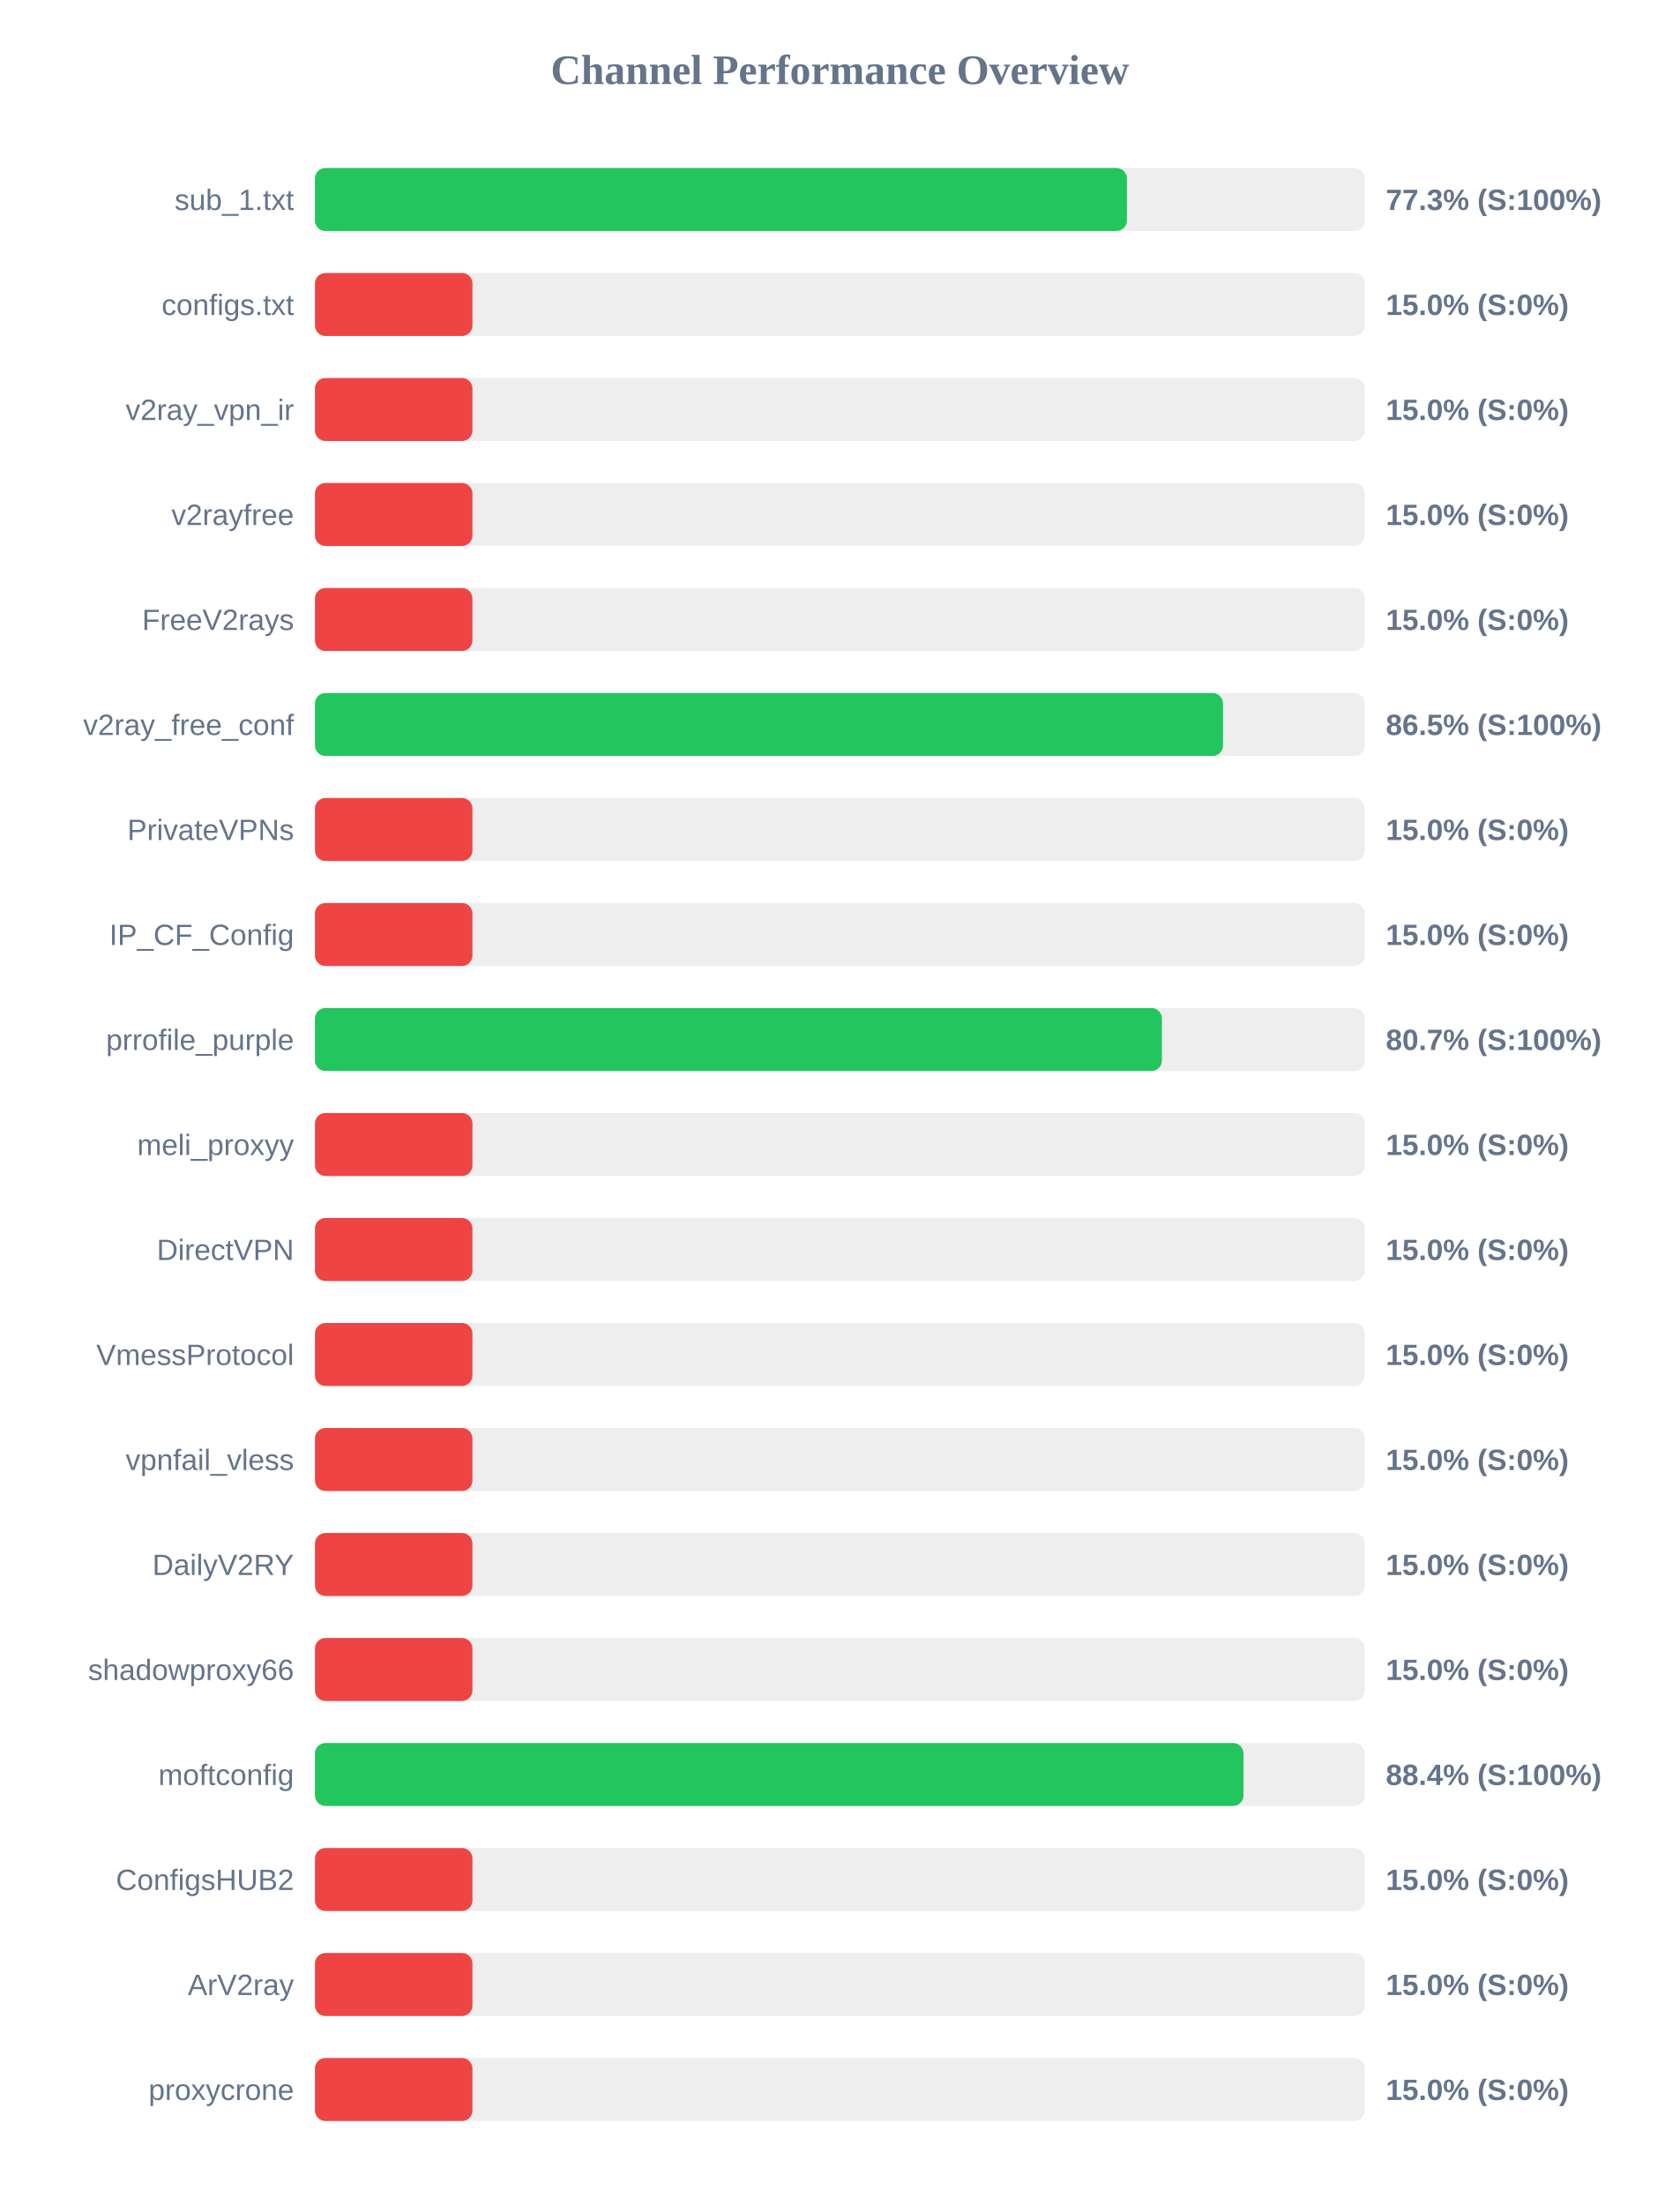
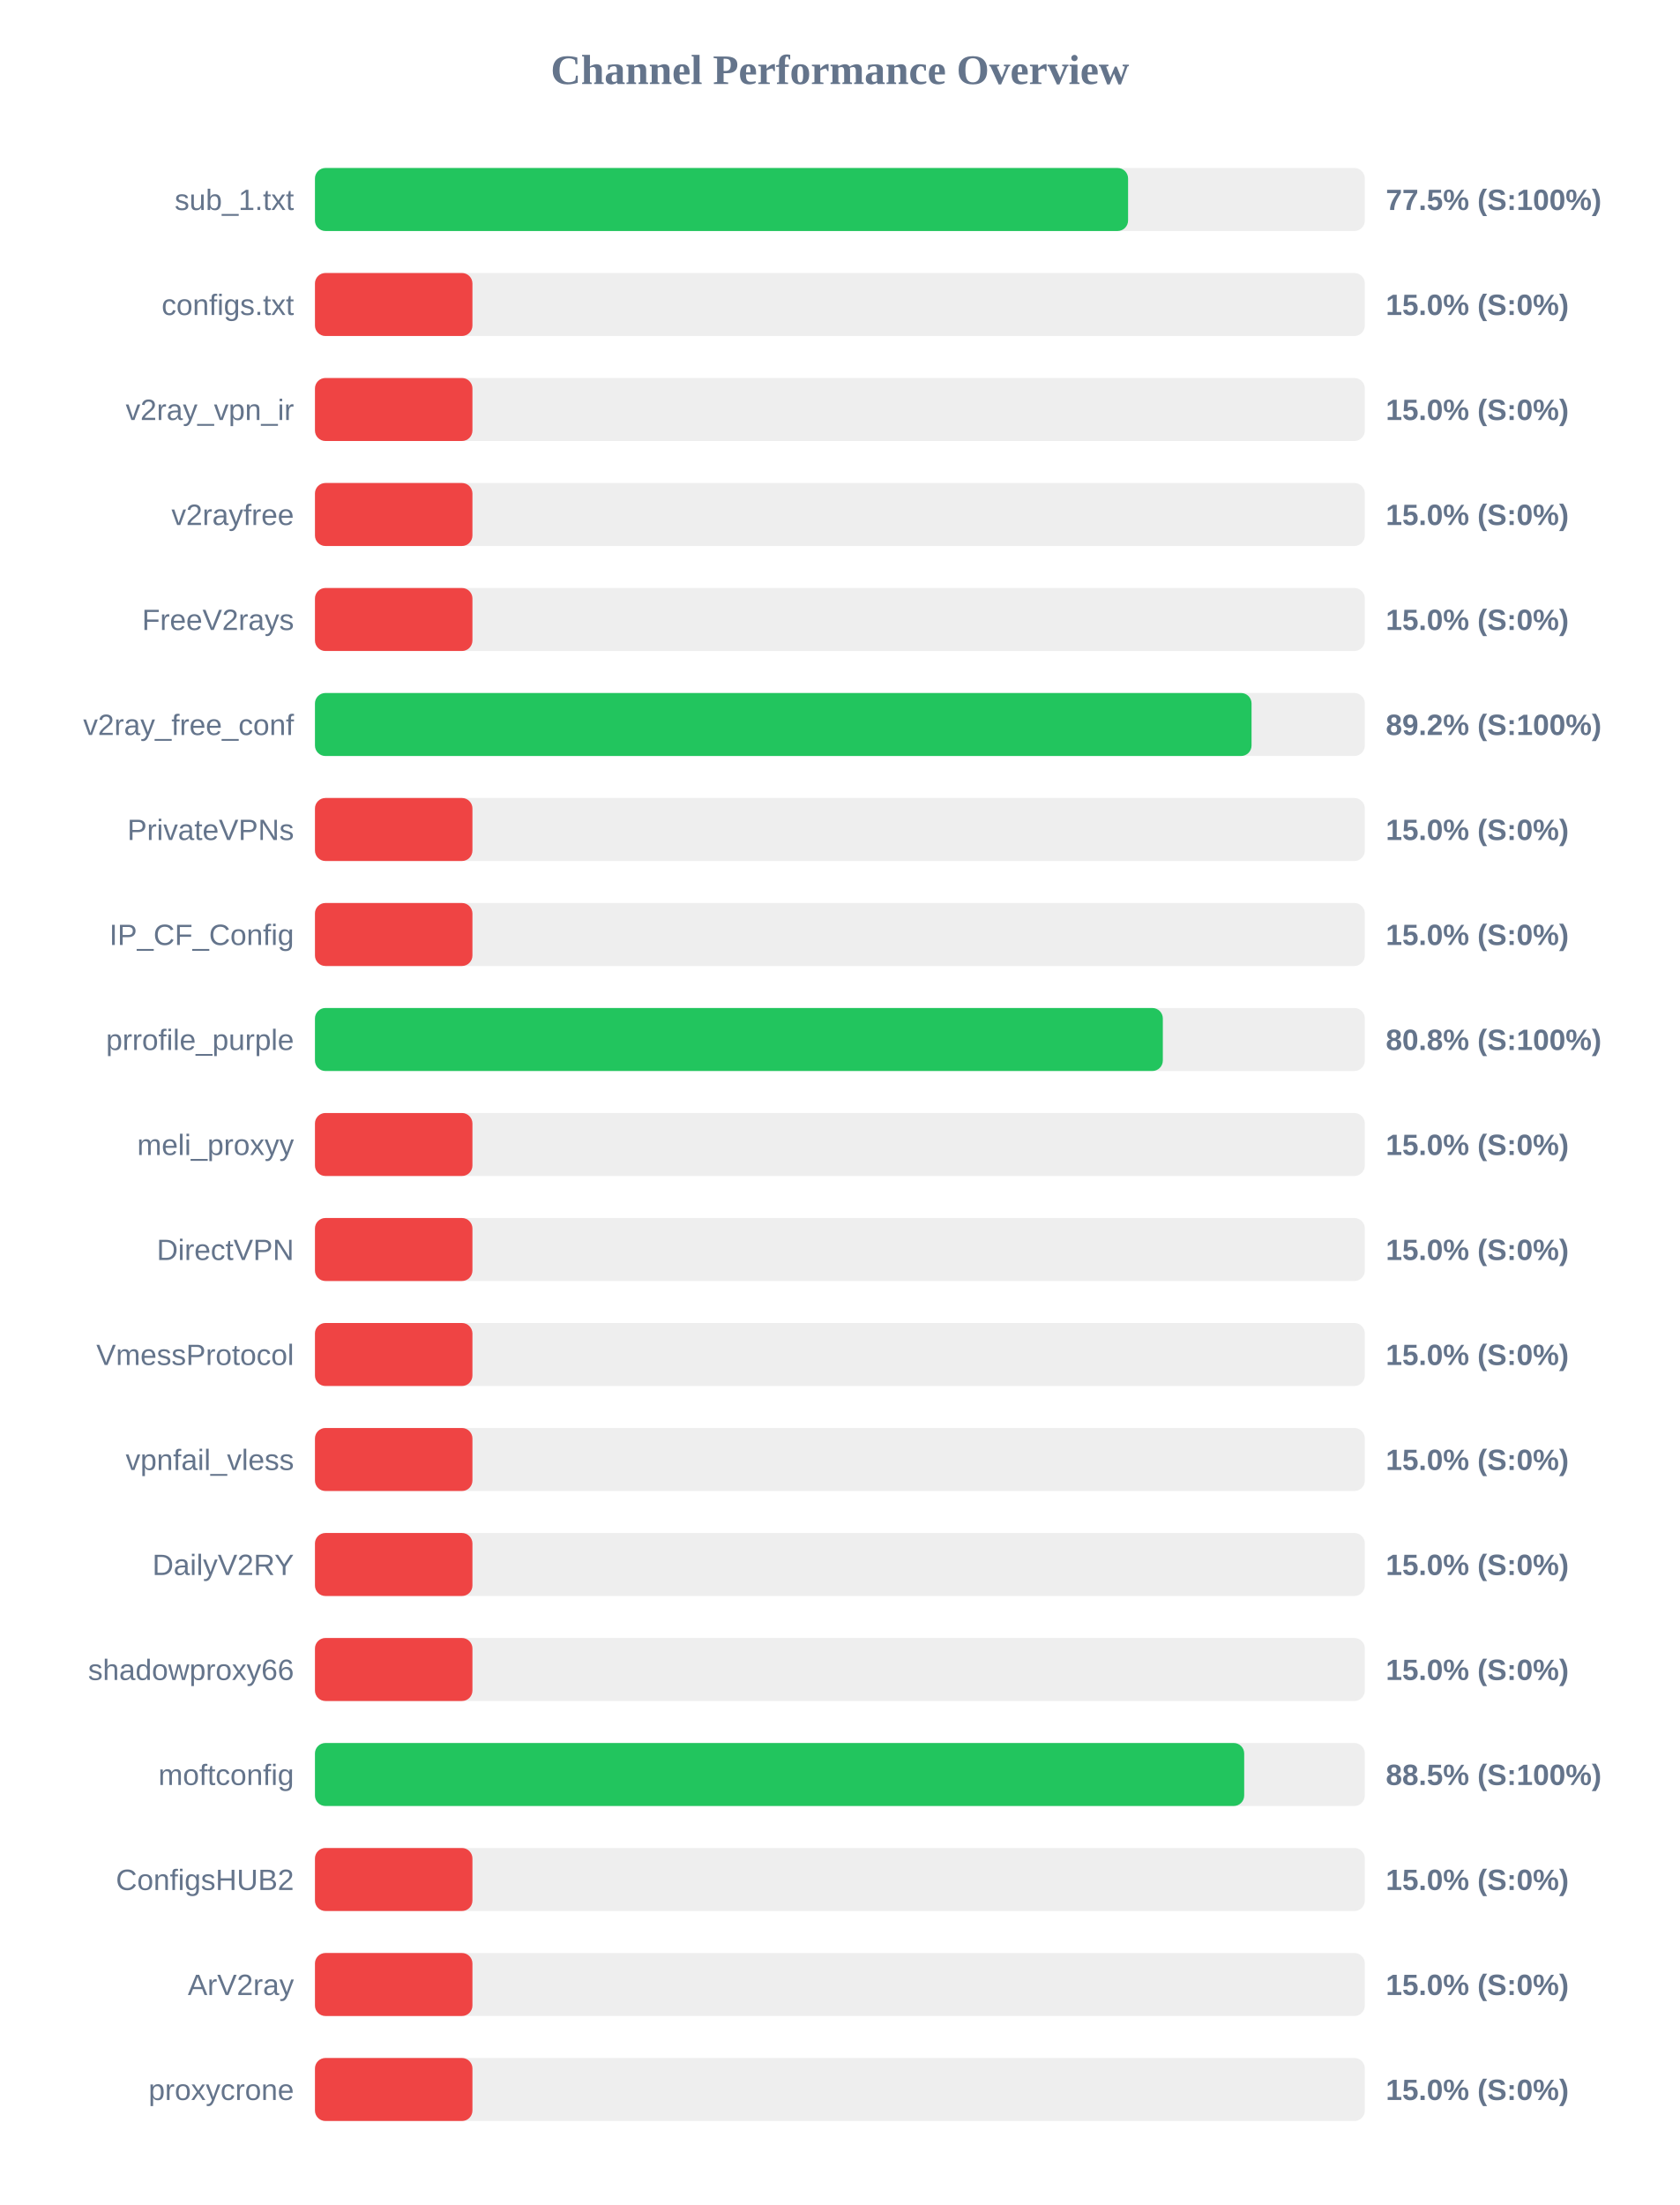
<svg xmlns="http://www.w3.org/2000/svg" width="800" height="1050" version="1.1">
  <style>
        .row { font: 14px Arial; fill: #64748b; }
        .score { font: bold 14px Arial; fill: #64748b; }
    </style>
  <text x="400" y="40" text-anchor="middle" font-size="20px" font-weight="bold" fill="#64748b">Channel Performance Overview</text>
  <rect x="150" y="80" width="500" height="30" fill="#eee" rx="5" />
-   <rect x="150" y="80" width="386.7" height="30" fill="#22c55e" rx="5" />
+   <rect x="150" y="80" width="387.25" height="30" fill="#22c55e" rx="5" />
  <text x="140" y="100" text-anchor="end" class="row">sub_1.txt</text>
-   <text x="660" y="100" text-anchor="start" class="score">77.3% (S:100%)</text>
+   <text x="660" y="100" text-anchor="start" class="score">77.5% (S:100%)</text>
  <rect x="150" y="130" width="500" height="30" fill="#eee" rx="5" />
  <rect x="150" y="130" width="75.0" height="30" fill="#ef4444" rx="5" />
  <text x="140" y="150" text-anchor="end" class="row">configs.txt</text>
  <text x="660" y="150" text-anchor="start" class="score">15.0% (S:0%)</text>
  <rect x="150" y="180" width="500" height="30" fill="#eee" rx="5" />
  <rect x="150" y="180" width="75.0" height="30" fill="#ef4444" rx="5" />
  <text x="140" y="200" text-anchor="end" class="row">v2ray_vpn_ir</text>
  <text x="660" y="200" text-anchor="start" class="score">15.0% (S:0%)</text>
  <rect x="150" y="230" width="500" height="30" fill="#eee" rx="5" />
  <rect x="150" y="230" width="75.0" height="30" fill="#ef4444" rx="5" />
  <text x="140" y="250" text-anchor="end" class="row">v2rayfree</text>
  <text x="660" y="250" text-anchor="start" class="score">15.0% (S:0%)</text>
  <rect x="150" y="280" width="500" height="30" fill="#eee" rx="5" />
  <rect x="150" y="280" width="75.0" height="30" fill="#ef4444" rx="5" />
  <text x="140" y="300" text-anchor="end" class="row">FreeV2rays</text>
  <text x="660" y="300" text-anchor="start" class="score">15.0% (S:0%)</text>
  <rect x="150" y="330" width="500" height="30" fill="#eee" rx="5" />
-   <rect x="150" y="330" width="432.45" height="30" fill="#22c55e" rx="5" />
+   <rect x="150" y="330" width="446.05" height="30" fill="#22c55e" rx="5" />
  <text x="140" y="350" text-anchor="end" class="row">v2ray_free_conf</text>
-   <text x="660" y="350" text-anchor="start" class="score">86.5% (S:100%)</text>
+   <text x="660" y="350" text-anchor="start" class="score">89.2% (S:100%)</text>
  <rect x="150" y="380" width="500" height="30" fill="#eee" rx="5" />
  <rect x="150" y="380" width="75.0" height="30" fill="#ef4444" rx="5" />
  <text x="140" y="400" text-anchor="end" class="row">PrivateVPNs</text>
  <text x="660" y="400" text-anchor="start" class="score">15.0% (S:0%)</text>
  <rect x="150" y="430" width="500" height="30" fill="#eee" rx="5" />
  <rect x="150" y="430" width="75.0" height="30" fill="#ef4444" rx="5" />
  <text x="140" y="450" text-anchor="end" class="row">IP_CF_Config</text>
  <text x="660" y="450" text-anchor="start" class="score">15.0% (S:0%)</text>
  <rect x="150" y="480" width="500" height="30" fill="#eee" rx="5" />
-   <rect x="150" y="480" width="403.35" height="30" fill="#22c55e" rx="5" />
+   <rect x="150" y="480" width="403.8" height="30" fill="#22c55e" rx="5" />
  <text x="140" y="500" text-anchor="end" class="row">prrofile_purple</text>
-   <text x="660" y="500" text-anchor="start" class="score">80.7% (S:100%)</text>
+   <text x="660" y="500" text-anchor="start" class="score">80.8% (S:100%)</text>
  <rect x="150" y="530" width="500" height="30" fill="#eee" rx="5" />
  <rect x="150" y="530" width="75.0" height="30" fill="#ef4444" rx="5" />
  <text x="140" y="550" text-anchor="end" class="row">meli_proxyy</text>
  <text x="660" y="550" text-anchor="start" class="score">15.0% (S:0%)</text>
  <rect x="150" y="580" width="500" height="30" fill="#eee" rx="5" />
  <rect x="150" y="580" width="75.0" height="30" fill="#ef4444" rx="5" />
  <text x="140" y="600" text-anchor="end" class="row">DirectVPN</text>
  <text x="660" y="600" text-anchor="start" class="score">15.0% (S:0%)</text>
  <rect x="150" y="630" width="500" height="30" fill="#eee" rx="5" />
  <rect x="150" y="630" width="75.0" height="30" fill="#ef4444" rx="5" />
  <text x="140" y="650" text-anchor="end" class="row">VmessProtocol</text>
  <text x="660" y="650" text-anchor="start" class="score">15.0% (S:0%)</text>
  <rect x="150" y="680" width="500" height="30" fill="#eee" rx="5" />
  <rect x="150" y="680" width="75.0" height="30" fill="#ef4444" rx="5" />
  <text x="140" y="700" text-anchor="end" class="row">vpnfail_vless</text>
  <text x="660" y="700" text-anchor="start" class="score">15.0% (S:0%)</text>
  <rect x="150" y="730" width="500" height="30" fill="#eee" rx="5" />
  <rect x="150" y="730" width="75.0" height="30" fill="#ef4444" rx="5" />
  <text x="140" y="750" text-anchor="end" class="row">DailyV2RY</text>
  <text x="660" y="750" text-anchor="start" class="score">15.0% (S:0%)</text>
  <rect x="150" y="780" width="500" height="30" fill="#eee" rx="5" />
  <rect x="150" y="780" width="75.0" height="30" fill="#ef4444" rx="5" />
  <text x="140" y="800" text-anchor="end" class="row">shadowproxy66</text>
  <text x="660" y="800" text-anchor="start" class="score">15.0% (S:0%)</text>
  <rect x="150" y="830" width="500" height="30" fill="#eee" rx="5" />
-   <rect x="150" y="830" width="442.2" height="30" fill="#22c55e" rx="5" />
+   <rect x="150" y="830" width="442.55" height="30" fill="#22c55e" rx="5" />
  <text x="140" y="850" text-anchor="end" class="row">moftconfig</text>
-   <text x="660" y="850" text-anchor="start" class="score">88.4% (S:100%)</text>
+   <text x="660" y="850" text-anchor="start" class="score">88.5% (S:100%)</text>
  <rect x="150" y="880" width="500" height="30" fill="#eee" rx="5" />
  <rect x="150" y="880" width="75.0" height="30" fill="#ef4444" rx="5" />
  <text x="140" y="900" text-anchor="end" class="row">ConfigsHUB2</text>
  <text x="660" y="900" text-anchor="start" class="score">15.0% (S:0%)</text>
  <rect x="150" y="930" width="500" height="30" fill="#eee" rx="5" />
  <rect x="150" y="930" width="75.0" height="30" fill="#ef4444" rx="5" />
  <text x="140" y="950" text-anchor="end" class="row">ArV2ray</text>
  <text x="660" y="950" text-anchor="start" class="score">15.0% (S:0%)</text>
  <rect x="150" y="980" width="500" height="30" fill="#eee" rx="5" />
  <rect x="150" y="980" width="75.0" height="30" fill="#ef4444" rx="5" />
  <text x="140" y="1000" text-anchor="end" class="row">proxycrone</text>
  <text x="660" y="1000" text-anchor="start" class="score">15.0% (S:0%)</text>
</svg>
